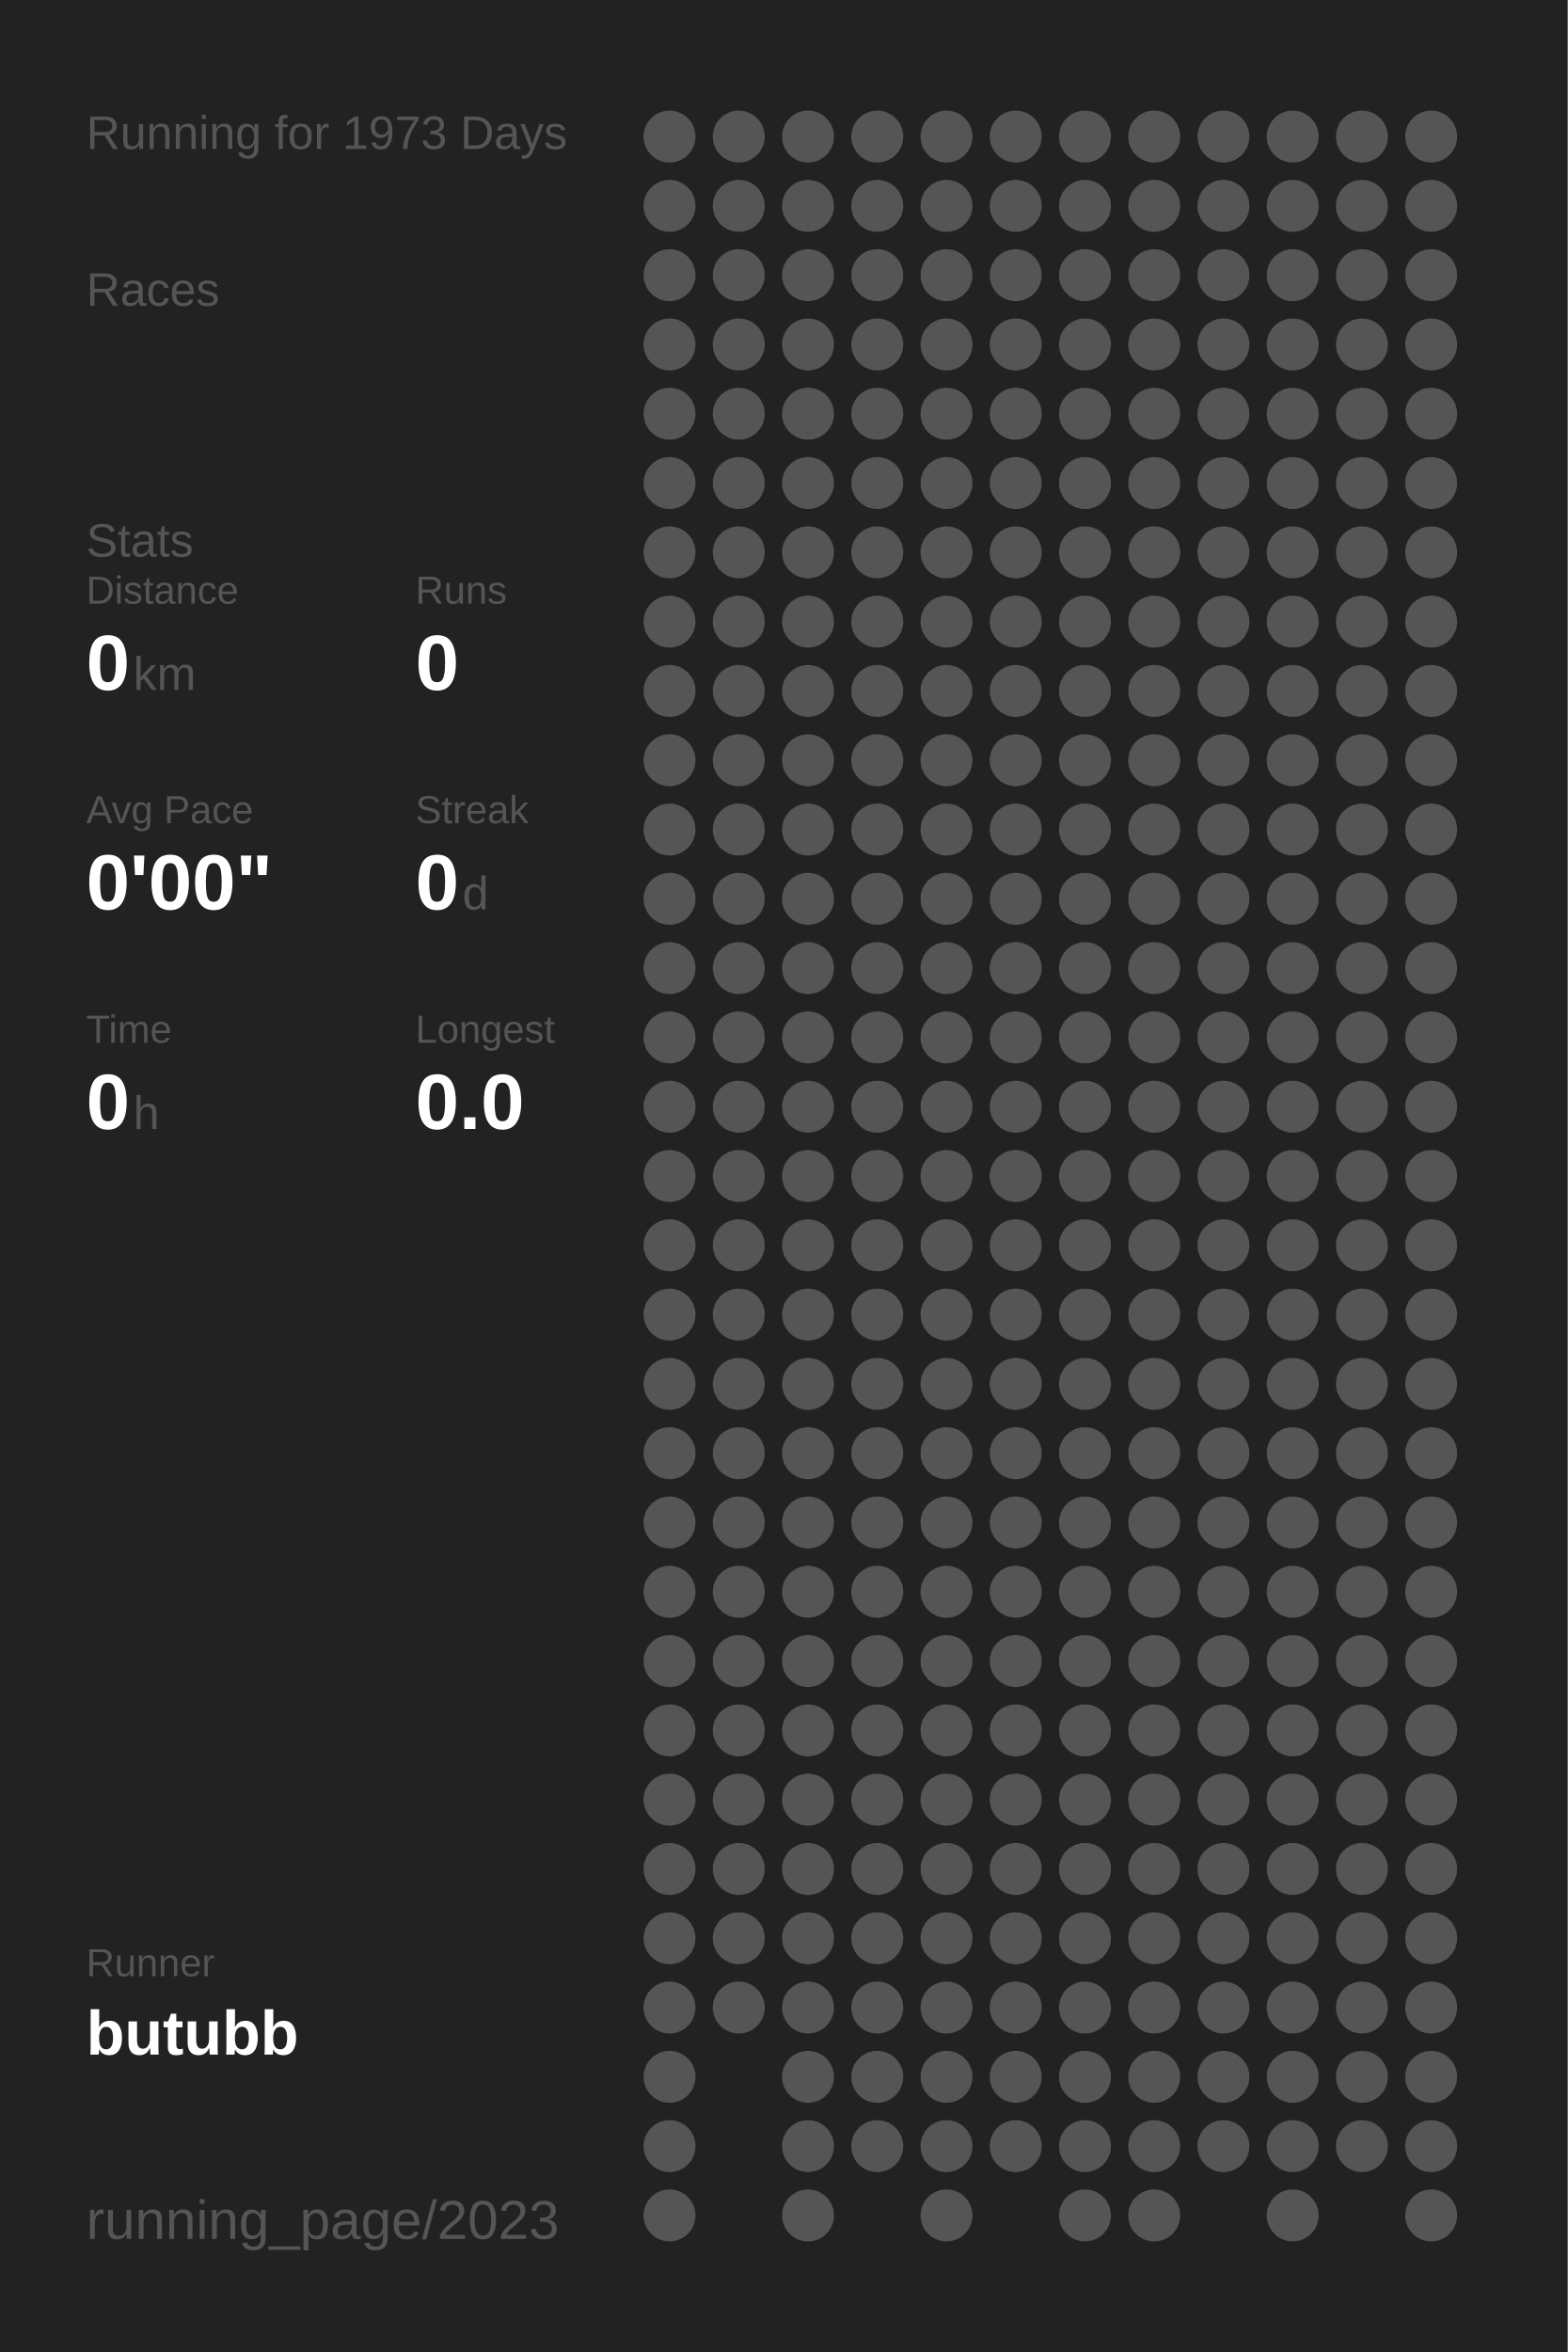
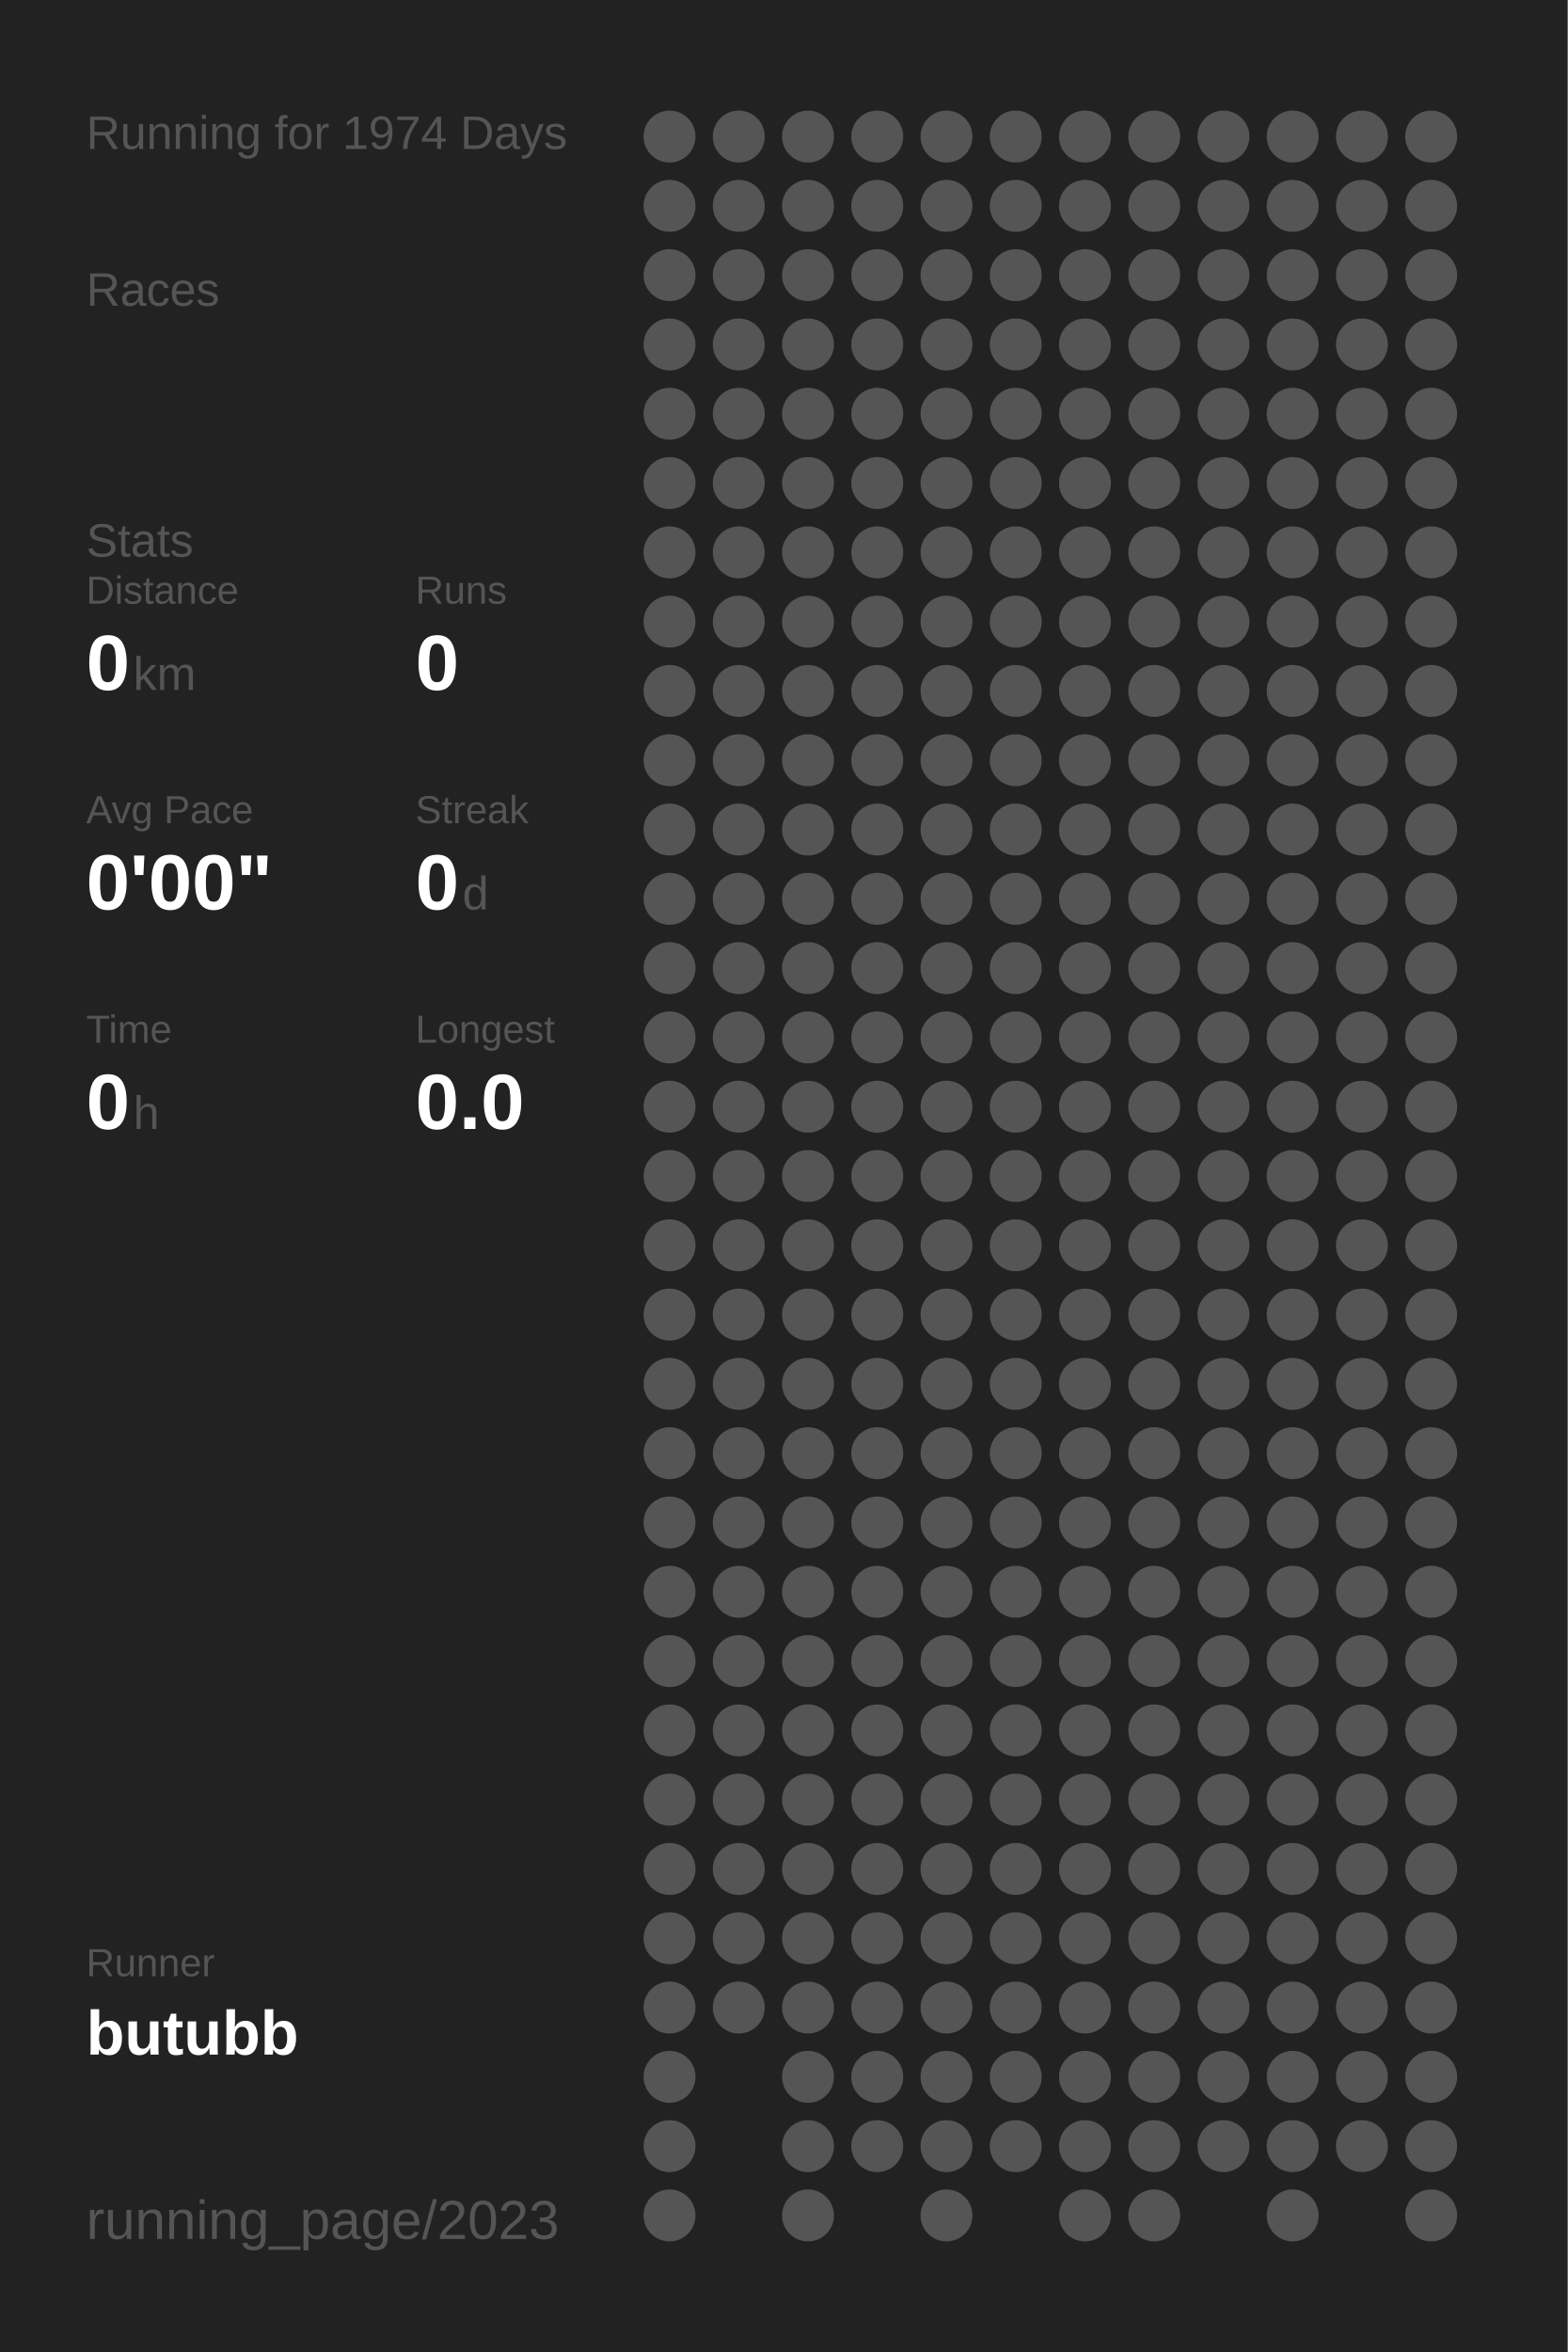
<svg xmlns="http://www.w3.org/2000/svg" baseProfile="full" height="300mm" version="1.1" viewBox="0,0,200,300" width="200mm">
  <defs />
  <rect fill="#222222" height="300" width="200" x="0" y="0" />
-   <text fill="#555555" style="font-size:6px; font-family:Arial;" x="11" y="19">Running for 1973 Days</text>
+   <text fill="#555555" style="font-size:6px; font-family:Arial;" x="11" y="19">Running for 1974 Days</text>
  <text fill="#555555" style="font-size:6px; font-family:Arial;" x="11" y="39">Races</text>
  <text fill="#555555" style="font-size:6px; font-family:Arial;" x="11" y="71">Stats</text>
  <text fill="#555555" style="font-size:5px; font-family:Arial;" x="11" y="77">Distance</text>
  <text fill="#FFFFFF" style="font-size:10px; font-family:Arial; font-weight:bold;" x="11" y="88">0</text>
  <text fill="#555555" style="font-size:6px; font-family:Arial;" x="17" y="88">km</text>
  <text fill="#555555" style="font-size:5px; font-family:Arial;" x="53" y="77">Runs</text>
  <text fill="#FFFFFF" style="font-size:10px; font-family:Arial; font-weight:bold;" x="53" y="88">0</text>
  <text fill="#555555" style="font-size:5px; font-family:Arial;" x="11" y="105">Avg Pace</text>
  <text fill="#FFFFFF" style="font-size:10px; font-family:Arial; font-weight:bold;" x="11" y="116">0'00"</text>
  <text fill="#555555" style="font-size:5px; font-family:Arial;" x="53" y="105">Streak</text>
  <text fill="#FFFFFF" style="font-size:10px; font-family:Arial; font-weight:bold;" x="53" y="116">0</text>
  <text fill="#555555" style="font-size:6px; font-family:Arial;" x="59" y="116">d</text>
  <text fill="#555555" style="font-size:5px; font-family:Arial;" x="11" y="133">Time</text>
  <text fill="#FFFFFF" style="font-size:10px; font-family:Arial; font-weight:bold;" x="11" y="144">0</text>
  <text fill="#555555" style="font-size:6px; font-family:Arial;" x="17" y="144">h</text>
  <text fill="#555555" style="font-size:5px; font-family:Arial;" x="53" y="133">Longest</text>
  <text fill="#FFFFFF" style="font-size:10px; font-family:Arial; font-weight:bold;" x="53" y="144">0.0</text>
  <text fill="#555555" style="font-size:5px; font-family:Arial;" x="11" y="252.065">Runner</text>
  <text fill="#FFFFFF" style="font-size:8px; font-family:Arial; font-weight:bold;" x="11" y="262.065">butubb</text>
  <text fill="#555555" style="font-size:7px; font-family:Arial;" x="11" y="285.581">running_page/2023</text>
  <circle cx="85.417" cy="17.419" fill="#555555" r="3.312" />
  <circle cx="85.417" cy="26.258" fill="#555555" r="3.312" />
  <circle cx="85.417" cy="35.097" fill="#555555" r="3.312" />
  <circle cx="85.417" cy="43.935" fill="#555555" r="3.312" />
  <circle cx="85.417" cy="52.774" fill="#555555" r="3.312" />
  <circle cx="85.417" cy="61.613" fill="#555555" r="3.312" />
  <circle cx="85.417" cy="70.452" fill="#555555" r="3.312" />
  <circle cx="85.417" cy="79.29" fill="#555555" r="3.312" />
  <circle cx="85.417" cy="88.129" fill="#555555" r="3.312" />
  <circle cx="85.417" cy="96.968" fill="#555555" r="3.312" />
  <circle cx="85.417" cy="105.806" fill="#555555" r="3.312" />
  <circle cx="85.417" cy="114.645" fill="#555555" r="3.312" />
  <circle cx="85.417" cy="123.484" fill="#555555" r="3.312" />
  <circle cx="85.417" cy="132.323" fill="#555555" r="3.312" />
  <circle cx="85.417" cy="141.161" fill="#555555" r="3.312" />
  <circle cx="85.417" cy="150" fill="#555555" r="3.312" />
  <circle cx="85.417" cy="158.839" fill="#555555" r="3.312" />
  <circle cx="85.417" cy="167.677" fill="#555555" r="3.312" />
  <circle cx="85.417" cy="176.516" fill="#555555" r="3.312" />
  <circle cx="85.417" cy="185.355" fill="#555555" r="3.312" />
  <circle cx="85.417" cy="194.194" fill="#555555" r="3.312" />
  <circle cx="85.417" cy="203.032" fill="#555555" r="3.312" />
  <circle cx="85.417" cy="211.871" fill="#555555" r="3.312" />
  <circle cx="85.417" cy="220.71" fill="#555555" r="3.312" />
  <circle cx="85.417" cy="229.548" fill="#555555" r="3.312" />
  <circle cx="85.417" cy="238.387" fill="#555555" r="3.312" />
  <circle cx="85.417" cy="247.226" fill="#555555" r="3.312" />
  <circle cx="85.417" cy="256.065" fill="#555555" r="3.312" />
  <circle cx="85.417" cy="264.903" fill="#555555" r="3.312" />
  <circle cx="85.417" cy="273.742" fill="#555555" r="3.312" />
  <circle cx="85.417" cy="282.581" fill="#555555" r="3.312" />
  <circle cx="94.25" cy="17.419" fill="#555555" r="3.312" />
  <circle cx="94.25" cy="26.258" fill="#555555" r="3.312" />
  <circle cx="94.25" cy="35.097" fill="#555555" r="3.312" />
  <circle cx="94.25" cy="43.935" fill="#555555" r="3.312" />
  <circle cx="94.25" cy="52.774" fill="#555555" r="3.312" />
  <circle cx="94.25" cy="61.613" fill="#555555" r="3.312" />
  <circle cx="94.25" cy="70.452" fill="#555555" r="3.312" />
  <circle cx="94.25" cy="79.29" fill="#555555" r="3.312" />
  <circle cx="94.25" cy="88.129" fill="#555555" r="3.312" />
  <circle cx="94.25" cy="96.968" fill="#555555" r="3.312" />
  <circle cx="94.25" cy="105.806" fill="#555555" r="3.312" />
  <circle cx="94.25" cy="114.645" fill="#555555" r="3.312" />
  <circle cx="94.25" cy="123.484" fill="#555555" r="3.312" />
  <circle cx="94.25" cy="132.323" fill="#555555" r="3.312" />
  <circle cx="94.25" cy="141.161" fill="#555555" r="3.312" />
  <circle cx="94.25" cy="150" fill="#555555" r="3.312" />
  <circle cx="94.25" cy="158.839" fill="#555555" r="3.312" />
  <circle cx="94.25" cy="167.677" fill="#555555" r="3.312" />
  <circle cx="94.25" cy="176.516" fill="#555555" r="3.312" />
  <circle cx="94.25" cy="185.355" fill="#555555" r="3.312" />
  <circle cx="94.25" cy="194.194" fill="#555555" r="3.312" />
  <circle cx="94.25" cy="203.032" fill="#555555" r="3.312" />
  <circle cx="94.25" cy="211.871" fill="#555555" r="3.312" />
  <circle cx="94.25" cy="220.71" fill="#555555" r="3.312" />
  <circle cx="94.25" cy="229.548" fill="#555555" r="3.312" />
  <circle cx="94.25" cy="238.387" fill="#555555" r="3.312" />
  <circle cx="94.25" cy="247.226" fill="#555555" r="3.312" />
  <circle cx="94.25" cy="256.065" fill="#555555" r="3.312" />
  <circle cx="103.083" cy="17.419" fill="#555555" r="3.312" />
  <circle cx="103.083" cy="26.258" fill="#555555" r="3.312" />
  <circle cx="103.083" cy="35.097" fill="#555555" r="3.312" />
  <circle cx="103.083" cy="43.935" fill="#555555" r="3.312" />
  <circle cx="103.083" cy="52.774" fill="#555555" r="3.312" />
  <circle cx="103.083" cy="61.613" fill="#555555" r="3.312" />
  <circle cx="103.083" cy="70.452" fill="#555555" r="3.312" />
  <circle cx="103.083" cy="79.29" fill="#555555" r="3.312" />
  <circle cx="103.083" cy="88.129" fill="#555555" r="3.312" />
  <circle cx="103.083" cy="96.968" fill="#555555" r="3.312" />
  <circle cx="103.083" cy="105.806" fill="#555555" r="3.312" />
  <circle cx="103.083" cy="114.645" fill="#555555" r="3.312" />
  <circle cx="103.083" cy="123.484" fill="#555555" r="3.312" />
  <circle cx="103.083" cy="132.323" fill="#555555" r="3.312" />
  <circle cx="103.083" cy="141.161" fill="#555555" r="3.312" />
  <circle cx="103.083" cy="150" fill="#555555" r="3.312" />
  <circle cx="103.083" cy="158.839" fill="#555555" r="3.312" />
  <circle cx="103.083" cy="167.677" fill="#555555" r="3.312" />
  <circle cx="103.083" cy="176.516" fill="#555555" r="3.312" />
  <circle cx="103.083" cy="185.355" fill="#555555" r="3.312" />
  <circle cx="103.083" cy="194.194" fill="#555555" r="3.312" />
  <circle cx="103.083" cy="203.032" fill="#555555" r="3.312" />
  <circle cx="103.083" cy="211.871" fill="#555555" r="3.312" />
  <circle cx="103.083" cy="220.71" fill="#555555" r="3.312" />
  <circle cx="103.083" cy="229.548" fill="#555555" r="3.312" />
  <circle cx="103.083" cy="238.387" fill="#555555" r="3.312" />
  <circle cx="103.083" cy="247.226" fill="#555555" r="3.312" />
  <circle cx="103.083" cy="256.065" fill="#555555" r="3.312" />
  <circle cx="103.083" cy="264.903" fill="#555555" r="3.312" />
  <circle cx="103.083" cy="273.742" fill="#555555" r="3.312" />
  <circle cx="103.083" cy="282.581" fill="#555555" r="3.312" />
  <circle cx="111.917" cy="17.419" fill="#555555" r="3.312" />
  <circle cx="111.917" cy="26.258" fill="#555555" r="3.312" />
  <circle cx="111.917" cy="35.097" fill="#555555" r="3.312" />
  <circle cx="111.917" cy="43.935" fill="#555555" r="3.312" />
  <circle cx="111.917" cy="52.774" fill="#555555" r="3.312" />
  <circle cx="111.917" cy="61.613" fill="#555555" r="3.312" />
  <circle cx="111.917" cy="70.452" fill="#555555" r="3.312" />
  <circle cx="111.917" cy="79.29" fill="#555555" r="3.312" />
  <circle cx="111.917" cy="88.129" fill="#555555" r="3.312" />
  <circle cx="111.917" cy="96.968" fill="#555555" r="3.312" />
  <circle cx="111.917" cy="105.806" fill="#555555" r="3.312" />
  <circle cx="111.917" cy="114.645" fill="#555555" r="3.312" />
  <circle cx="111.917" cy="123.484" fill="#555555" r="3.312" />
  <circle cx="111.917" cy="132.323" fill="#555555" r="3.312" />
  <circle cx="111.917" cy="141.161" fill="#555555" r="3.312" />
  <circle cx="111.917" cy="150" fill="#555555" r="3.312" />
  <circle cx="111.917" cy="158.839" fill="#555555" r="3.312" />
  <circle cx="111.917" cy="167.677" fill="#555555" r="3.312" />
  <circle cx="111.917" cy="176.516" fill="#555555" r="3.312" />
  <circle cx="111.917" cy="185.355" fill="#555555" r="3.312" />
  <circle cx="111.917" cy="194.194" fill="#555555" r="3.312" />
  <circle cx="111.917" cy="203.032" fill="#555555" r="3.312" />
  <circle cx="111.917" cy="211.871" fill="#555555" r="3.312" />
  <circle cx="111.917" cy="220.71" fill="#555555" r="3.312" />
  <circle cx="111.917" cy="229.548" fill="#555555" r="3.312" />
  <circle cx="111.917" cy="238.387" fill="#555555" r="3.312" />
  <circle cx="111.917" cy="247.226" fill="#555555" r="3.312" />
  <circle cx="111.917" cy="256.065" fill="#555555" r="3.312" />
  <circle cx="111.917" cy="264.903" fill="#555555" r="3.312" />
  <circle cx="111.917" cy="273.742" fill="#555555" r="3.312" />
  <circle cx="120.75" cy="17.419" fill="#555555" r="3.312" />
  <circle cx="120.75" cy="26.258" fill="#555555" r="3.312" />
  <circle cx="120.75" cy="35.097" fill="#555555" r="3.312" />
  <circle cx="120.75" cy="43.935" fill="#555555" r="3.312" />
  <circle cx="120.75" cy="52.774" fill="#555555" r="3.312" />
  <circle cx="120.75" cy="61.613" fill="#555555" r="3.312" />
  <circle cx="120.75" cy="70.452" fill="#555555" r="3.312" />
  <circle cx="120.75" cy="79.29" fill="#555555" r="3.312" />
  <circle cx="120.75" cy="88.129" fill="#555555" r="3.312" />
  <circle cx="120.75" cy="96.968" fill="#555555" r="3.312" />
  <circle cx="120.75" cy="105.806" fill="#555555" r="3.312" />
  <circle cx="120.75" cy="114.645" fill="#555555" r="3.312" />
  <circle cx="120.75" cy="123.484" fill="#555555" r="3.312" />
  <circle cx="120.75" cy="132.323" fill="#555555" r="3.312" />
  <circle cx="120.75" cy="141.161" fill="#555555" r="3.312" />
  <circle cx="120.75" cy="150" fill="#555555" r="3.312" />
  <circle cx="120.75" cy="158.839" fill="#555555" r="3.312" />
  <circle cx="120.75" cy="167.677" fill="#555555" r="3.312" />
  <circle cx="120.75" cy="176.516" fill="#555555" r="3.312" />
  <circle cx="120.75" cy="185.355" fill="#555555" r="3.312" />
  <circle cx="120.75" cy="194.194" fill="#555555" r="3.312" />
  <circle cx="120.75" cy="203.032" fill="#555555" r="3.312" />
  <circle cx="120.75" cy="211.871" fill="#555555" r="3.312" />
  <circle cx="120.75" cy="220.71" fill="#555555" r="3.312" />
  <circle cx="120.75" cy="229.548" fill="#555555" r="3.312" />
  <circle cx="120.75" cy="238.387" fill="#555555" r="3.312" />
  <circle cx="120.75" cy="247.226" fill="#555555" r="3.312" />
  <circle cx="120.75" cy="256.065" fill="#555555" r="3.312" />
  <circle cx="120.75" cy="264.903" fill="#555555" r="3.312" />
  <circle cx="120.75" cy="273.742" fill="#555555" r="3.312" />
  <circle cx="120.75" cy="282.581" fill="#555555" r="3.312" />
  <circle cx="129.583" cy="17.419" fill="#555555" r="3.312" />
  <circle cx="129.583" cy="26.258" fill="#555555" r="3.312" />
  <circle cx="129.583" cy="35.097" fill="#555555" r="3.312" />
  <circle cx="129.583" cy="43.935" fill="#555555" r="3.312" />
  <circle cx="129.583" cy="52.774" fill="#555555" r="3.312" />
  <circle cx="129.583" cy="61.613" fill="#555555" r="3.312" />
  <circle cx="129.583" cy="70.452" fill="#555555" r="3.312" />
  <circle cx="129.583" cy="79.29" fill="#555555" r="3.312" />
  <circle cx="129.583" cy="88.129" fill="#555555" r="3.312" />
  <circle cx="129.583" cy="96.968" fill="#555555" r="3.312" />
  <circle cx="129.583" cy="105.806" fill="#555555" r="3.312" />
  <circle cx="129.583" cy="114.645" fill="#555555" r="3.312" />
  <circle cx="129.583" cy="123.484" fill="#555555" r="3.312" />
  <circle cx="129.583" cy="132.323" fill="#555555" r="3.312" />
  <circle cx="129.583" cy="141.161" fill="#555555" r="3.312" />
  <circle cx="129.583" cy="150" fill="#555555" r="3.312" />
  <circle cx="129.583" cy="158.839" fill="#555555" r="3.312" />
  <circle cx="129.583" cy="167.677" fill="#555555" r="3.312" />
  <circle cx="129.583" cy="176.516" fill="#555555" r="3.312" />
  <circle cx="129.583" cy="185.355" fill="#555555" r="3.312" />
  <circle cx="129.583" cy="194.194" fill="#555555" r="3.312" />
  <circle cx="129.583" cy="203.032" fill="#555555" r="3.312" />
  <circle cx="129.583" cy="211.871" fill="#555555" r="3.312" />
  <circle cx="129.583" cy="220.71" fill="#555555" r="3.312" />
  <circle cx="129.583" cy="229.548" fill="#555555" r="3.312" />
  <circle cx="129.583" cy="238.387" fill="#555555" r="3.312" />
  <circle cx="129.583" cy="247.226" fill="#555555" r="3.312" />
  <circle cx="129.583" cy="256.065" fill="#555555" r="3.312" />
  <circle cx="129.583" cy="264.903" fill="#555555" r="3.312" />
  <circle cx="129.583" cy="273.742" fill="#555555" r="3.312" />
  <circle cx="138.417" cy="17.419" fill="#555555" r="3.312" />
  <circle cx="138.417" cy="26.258" fill="#555555" r="3.312" />
  <circle cx="138.417" cy="35.097" fill="#555555" r="3.312" />
  <circle cx="138.417" cy="43.935" fill="#555555" r="3.312" />
  <circle cx="138.417" cy="52.774" fill="#555555" r="3.312" />
  <circle cx="138.417" cy="61.613" fill="#555555" r="3.312" />
  <circle cx="138.417" cy="70.452" fill="#555555" r="3.312" />
  <circle cx="138.417" cy="79.29" fill="#555555" r="3.312" />
  <circle cx="138.417" cy="88.129" fill="#555555" r="3.312" />
  <circle cx="138.417" cy="96.968" fill="#555555" r="3.312" />
  <circle cx="138.417" cy="105.806" fill="#555555" r="3.312" />
  <circle cx="138.417" cy="114.645" fill="#555555" r="3.312" />
  <circle cx="138.417" cy="123.484" fill="#555555" r="3.312" />
  <circle cx="138.417" cy="132.323" fill="#555555" r="3.312" />
  <circle cx="138.417" cy="141.161" fill="#555555" r="3.312" />
  <circle cx="138.417" cy="150" fill="#555555" r="3.312" />
  <circle cx="138.417" cy="158.839" fill="#555555" r="3.312" />
  <circle cx="138.417" cy="167.677" fill="#555555" r="3.312" />
  <circle cx="138.417" cy="176.516" fill="#555555" r="3.312" />
  <circle cx="138.417" cy="185.355" fill="#555555" r="3.312" />
  <circle cx="138.417" cy="194.194" fill="#555555" r="3.312" />
  <circle cx="138.417" cy="203.032" fill="#555555" r="3.312" />
  <circle cx="138.417" cy="211.871" fill="#555555" r="3.312" />
  <circle cx="138.417" cy="220.71" fill="#555555" r="3.312" />
  <circle cx="138.417" cy="229.548" fill="#555555" r="3.312" />
  <circle cx="138.417" cy="238.387" fill="#555555" r="3.312" />
  <circle cx="138.417" cy="247.226" fill="#555555" r="3.312" />
  <circle cx="138.417" cy="256.065" fill="#555555" r="3.312" />
  <circle cx="138.417" cy="264.903" fill="#555555" r="3.312" />
  <circle cx="138.417" cy="273.742" fill="#555555" r="3.312" />
  <circle cx="138.417" cy="282.581" fill="#555555" r="3.312" />
  <circle cx="147.25" cy="17.419" fill="#555555" r="3.312" />
  <circle cx="147.25" cy="26.258" fill="#555555" r="3.312" />
  <circle cx="147.25" cy="35.097" fill="#555555" r="3.312" />
  <circle cx="147.25" cy="43.935" fill="#555555" r="3.312" />
  <circle cx="147.25" cy="52.774" fill="#555555" r="3.312" />
  <circle cx="147.25" cy="61.613" fill="#555555" r="3.312" />
  <circle cx="147.25" cy="70.452" fill="#555555" r="3.312" />
  <circle cx="147.25" cy="79.29" fill="#555555" r="3.312" />
  <circle cx="147.25" cy="88.129" fill="#555555" r="3.312" />
  <circle cx="147.25" cy="96.968" fill="#555555" r="3.312" />
  <circle cx="147.25" cy="105.806" fill="#555555" r="3.312" />
  <circle cx="147.25" cy="114.645" fill="#555555" r="3.312" />
  <circle cx="147.25" cy="123.484" fill="#555555" r="3.312" />
  <circle cx="147.25" cy="132.323" fill="#555555" r="3.312" />
  <circle cx="147.25" cy="141.161" fill="#555555" r="3.312" />
  <circle cx="147.25" cy="150" fill="#555555" r="3.312" />
  <circle cx="147.25" cy="158.839" fill="#555555" r="3.312" />
  <circle cx="147.25" cy="167.677" fill="#555555" r="3.312" />
  <circle cx="147.25" cy="176.516" fill="#555555" r="3.312" />
  <circle cx="147.25" cy="185.355" fill="#555555" r="3.312" />
  <circle cx="147.25" cy="194.194" fill="#555555" r="3.312" />
  <circle cx="147.25" cy="203.032" fill="#555555" r="3.312" />
  <circle cx="147.25" cy="211.871" fill="#555555" r="3.312" />
  <circle cx="147.25" cy="220.71" fill="#555555" r="3.312" />
  <circle cx="147.25" cy="229.548" fill="#555555" r="3.312" />
  <circle cx="147.25" cy="238.387" fill="#555555" r="3.312" />
  <circle cx="147.25" cy="247.226" fill="#555555" r="3.312" />
  <circle cx="147.25" cy="256.065" fill="#555555" r="3.312" />
  <circle cx="147.25" cy="264.903" fill="#555555" r="3.312" />
  <circle cx="147.25" cy="273.742" fill="#555555" r="3.312" />
  <circle cx="147.25" cy="282.581" fill="#555555" r="3.312" />
  <circle cx="156.083" cy="17.419" fill="#555555" r="3.312" />
  <circle cx="156.083" cy="26.258" fill="#555555" r="3.312" />
  <circle cx="156.083" cy="35.097" fill="#555555" r="3.312" />
  <circle cx="156.083" cy="43.935" fill="#555555" r="3.312" />
  <circle cx="156.083" cy="52.774" fill="#555555" r="3.312" />
  <circle cx="156.083" cy="61.613" fill="#555555" r="3.312" />
  <circle cx="156.083" cy="70.452" fill="#555555" r="3.312" />
  <circle cx="156.083" cy="79.29" fill="#555555" r="3.312" />
  <circle cx="156.083" cy="88.129" fill="#555555" r="3.312" />
  <circle cx="156.083" cy="96.968" fill="#555555" r="3.312" />
  <circle cx="156.083" cy="105.806" fill="#555555" r="3.312" />
  <circle cx="156.083" cy="114.645" fill="#555555" r="3.312" />
  <circle cx="156.083" cy="123.484" fill="#555555" r="3.312" />
  <circle cx="156.083" cy="132.323" fill="#555555" r="3.312" />
  <circle cx="156.083" cy="141.161" fill="#555555" r="3.312" />
  <circle cx="156.083" cy="150" fill="#555555" r="3.312" />
  <circle cx="156.083" cy="158.839" fill="#555555" r="3.312" />
  <circle cx="156.083" cy="167.677" fill="#555555" r="3.312" />
  <circle cx="156.083" cy="176.516" fill="#555555" r="3.312" />
  <circle cx="156.083" cy="185.355" fill="#555555" r="3.312" />
  <circle cx="156.083" cy="194.194" fill="#555555" r="3.312" />
  <circle cx="156.083" cy="203.032" fill="#555555" r="3.312" />
  <circle cx="156.083" cy="211.871" fill="#555555" r="3.312" />
  <circle cx="156.083" cy="220.71" fill="#555555" r="3.312" />
  <circle cx="156.083" cy="229.548" fill="#555555" r="3.312" />
  <circle cx="156.083" cy="238.387" fill="#555555" r="3.312" />
  <circle cx="156.083" cy="247.226" fill="#555555" r="3.312" />
  <circle cx="156.083" cy="256.065" fill="#555555" r="3.312" />
  <circle cx="156.083" cy="264.903" fill="#555555" r="3.312" />
  <circle cx="156.083" cy="273.742" fill="#555555" r="3.312" />
  <circle cx="164.917" cy="17.419" fill="#555555" r="3.312" />
  <circle cx="164.917" cy="26.258" fill="#555555" r="3.312" />
  <circle cx="164.917" cy="35.097" fill="#555555" r="3.312" />
  <circle cx="164.917" cy="43.935" fill="#555555" r="3.312" />
  <circle cx="164.917" cy="52.774" fill="#555555" r="3.312" />
  <circle cx="164.917" cy="61.613" fill="#555555" r="3.312" />
  <circle cx="164.917" cy="70.452" fill="#555555" r="3.312" />
  <circle cx="164.917" cy="79.29" fill="#555555" r="3.312" />
  <circle cx="164.917" cy="88.129" fill="#555555" r="3.312" />
  <circle cx="164.917" cy="96.968" fill="#555555" r="3.312" />
  <circle cx="164.917" cy="105.806" fill="#555555" r="3.312" />
  <circle cx="164.917" cy="114.645" fill="#555555" r="3.312" />
  <circle cx="164.917" cy="123.484" fill="#555555" r="3.312" />
  <circle cx="164.917" cy="132.323" fill="#555555" r="3.312" />
  <circle cx="164.917" cy="141.161" fill="#555555" r="3.312" />
  <circle cx="164.917" cy="150" fill="#555555" r="3.312" />
  <circle cx="164.917" cy="158.839" fill="#555555" r="3.312" />
  <circle cx="164.917" cy="167.677" fill="#555555" r="3.312" />
  <circle cx="164.917" cy="176.516" fill="#555555" r="3.312" />
  <circle cx="164.917" cy="185.355" fill="#555555" r="3.312" />
  <circle cx="164.917" cy="194.194" fill="#555555" r="3.312" />
  <circle cx="164.917" cy="203.032" fill="#555555" r="3.312" />
  <circle cx="164.917" cy="211.871" fill="#555555" r="3.312" />
  <circle cx="164.917" cy="220.71" fill="#555555" r="3.312" />
  <circle cx="164.917" cy="229.548" fill="#555555" r="3.312" />
  <circle cx="164.917" cy="238.387" fill="#555555" r="3.312" />
  <circle cx="164.917" cy="247.226" fill="#555555" r="3.312" />
  <circle cx="164.917" cy="256.065" fill="#555555" r="3.312" />
  <circle cx="164.917" cy="264.903" fill="#555555" r="3.312" />
  <circle cx="164.917" cy="273.742" fill="#555555" r="3.312" />
  <circle cx="164.917" cy="282.581" fill="#555555" r="3.312" />
  <circle cx="173.75" cy="17.419" fill="#555555" r="3.312" />
  <circle cx="173.75" cy="26.258" fill="#555555" r="3.312" />
  <circle cx="173.75" cy="35.097" fill="#555555" r="3.312" />
  <circle cx="173.75" cy="43.935" fill="#555555" r="3.312" />
  <circle cx="173.75" cy="52.774" fill="#555555" r="3.312" />
  <circle cx="173.75" cy="61.613" fill="#555555" r="3.312" />
  <circle cx="173.75" cy="70.452" fill="#555555" r="3.312" />
  <circle cx="173.75" cy="79.29" fill="#555555" r="3.312" />
  <circle cx="173.75" cy="88.129" fill="#555555" r="3.312" />
  <circle cx="173.75" cy="96.968" fill="#555555" r="3.312" />
  <circle cx="173.75" cy="105.806" fill="#555555" r="3.312" />
  <circle cx="173.75" cy="114.645" fill="#555555" r="3.312" />
  <circle cx="173.75" cy="123.484" fill="#555555" r="3.312" />
  <circle cx="173.75" cy="132.323" fill="#555555" r="3.312" />
  <circle cx="173.75" cy="141.161" fill="#555555" r="3.312" />
  <circle cx="173.75" cy="150" fill="#555555" r="3.312" />
  <circle cx="173.75" cy="158.839" fill="#555555" r="3.312" />
  <circle cx="173.75" cy="167.677" fill="#555555" r="3.312" />
  <circle cx="173.75" cy="176.516" fill="#555555" r="3.312" />
  <circle cx="173.75" cy="185.355" fill="#555555" r="3.312" />
  <circle cx="173.75" cy="194.194" fill="#555555" r="3.312" />
  <circle cx="173.75" cy="203.032" fill="#555555" r="3.312" />
  <circle cx="173.75" cy="211.871" fill="#555555" r="3.312" />
  <circle cx="173.75" cy="220.71" fill="#555555" r="3.312" />
  <circle cx="173.75" cy="229.548" fill="#555555" r="3.312" />
  <circle cx="173.75" cy="238.387" fill="#555555" r="3.312" />
  <circle cx="173.75" cy="247.226" fill="#555555" r="3.312" />
  <circle cx="173.75" cy="256.065" fill="#555555" r="3.312" />
  <circle cx="173.75" cy="264.903" fill="#555555" r="3.312" />
  <circle cx="173.75" cy="273.742" fill="#555555" r="3.312" />
  <circle cx="182.583" cy="17.419" fill="#555555" r="3.312" />
  <circle cx="182.583" cy="26.258" fill="#555555" r="3.312" />
  <circle cx="182.583" cy="35.097" fill="#555555" r="3.312" />
  <circle cx="182.583" cy="43.935" fill="#555555" r="3.312" />
  <circle cx="182.583" cy="52.774" fill="#555555" r="3.312" />
  <circle cx="182.583" cy="61.613" fill="#555555" r="3.312" />
  <circle cx="182.583" cy="70.452" fill="#555555" r="3.312" />
  <circle cx="182.583" cy="79.29" fill="#555555" r="3.312" />
  <circle cx="182.583" cy="88.129" fill="#555555" r="3.312" />
  <circle cx="182.583" cy="96.968" fill="#555555" r="3.312" />
  <circle cx="182.583" cy="105.806" fill="#555555" r="3.312" />
  <circle cx="182.583" cy="114.645" fill="#555555" r="3.312" />
  <circle cx="182.583" cy="123.484" fill="#555555" r="3.312" />
  <circle cx="182.583" cy="132.323" fill="#555555" r="3.312" />
  <circle cx="182.583" cy="141.161" fill="#555555" r="3.312" />
  <circle cx="182.583" cy="150" fill="#555555" r="3.312" />
  <circle cx="182.583" cy="158.839" fill="#555555" r="3.312" />
  <circle cx="182.583" cy="167.677" fill="#555555" r="3.312" />
  <circle cx="182.583" cy="176.516" fill="#555555" r="3.312" />
  <circle cx="182.583" cy="185.355" fill="#555555" r="3.312" />
  <circle cx="182.583" cy="194.194" fill="#555555" r="3.312" />
  <circle cx="182.583" cy="203.032" fill="#555555" r="3.312" />
  <circle cx="182.583" cy="211.871" fill="#555555" r="3.312" />
  <circle cx="182.583" cy="220.71" fill="#555555" r="3.312" />
  <circle cx="182.583" cy="229.548" fill="#555555" r="3.312" />
  <circle cx="182.583" cy="238.387" fill="#555555" r="3.312" />
  <circle cx="182.583" cy="247.226" fill="#555555" r="3.312" />
  <circle cx="182.583" cy="256.065" fill="#555555" r="3.312" />
  <circle cx="182.583" cy="264.903" fill="#555555" r="3.312" />
  <circle cx="182.583" cy="273.742" fill="#555555" r="3.312" />
  <circle cx="182.583" cy="282.581" fill="#555555" r="3.312" />
</svg>
